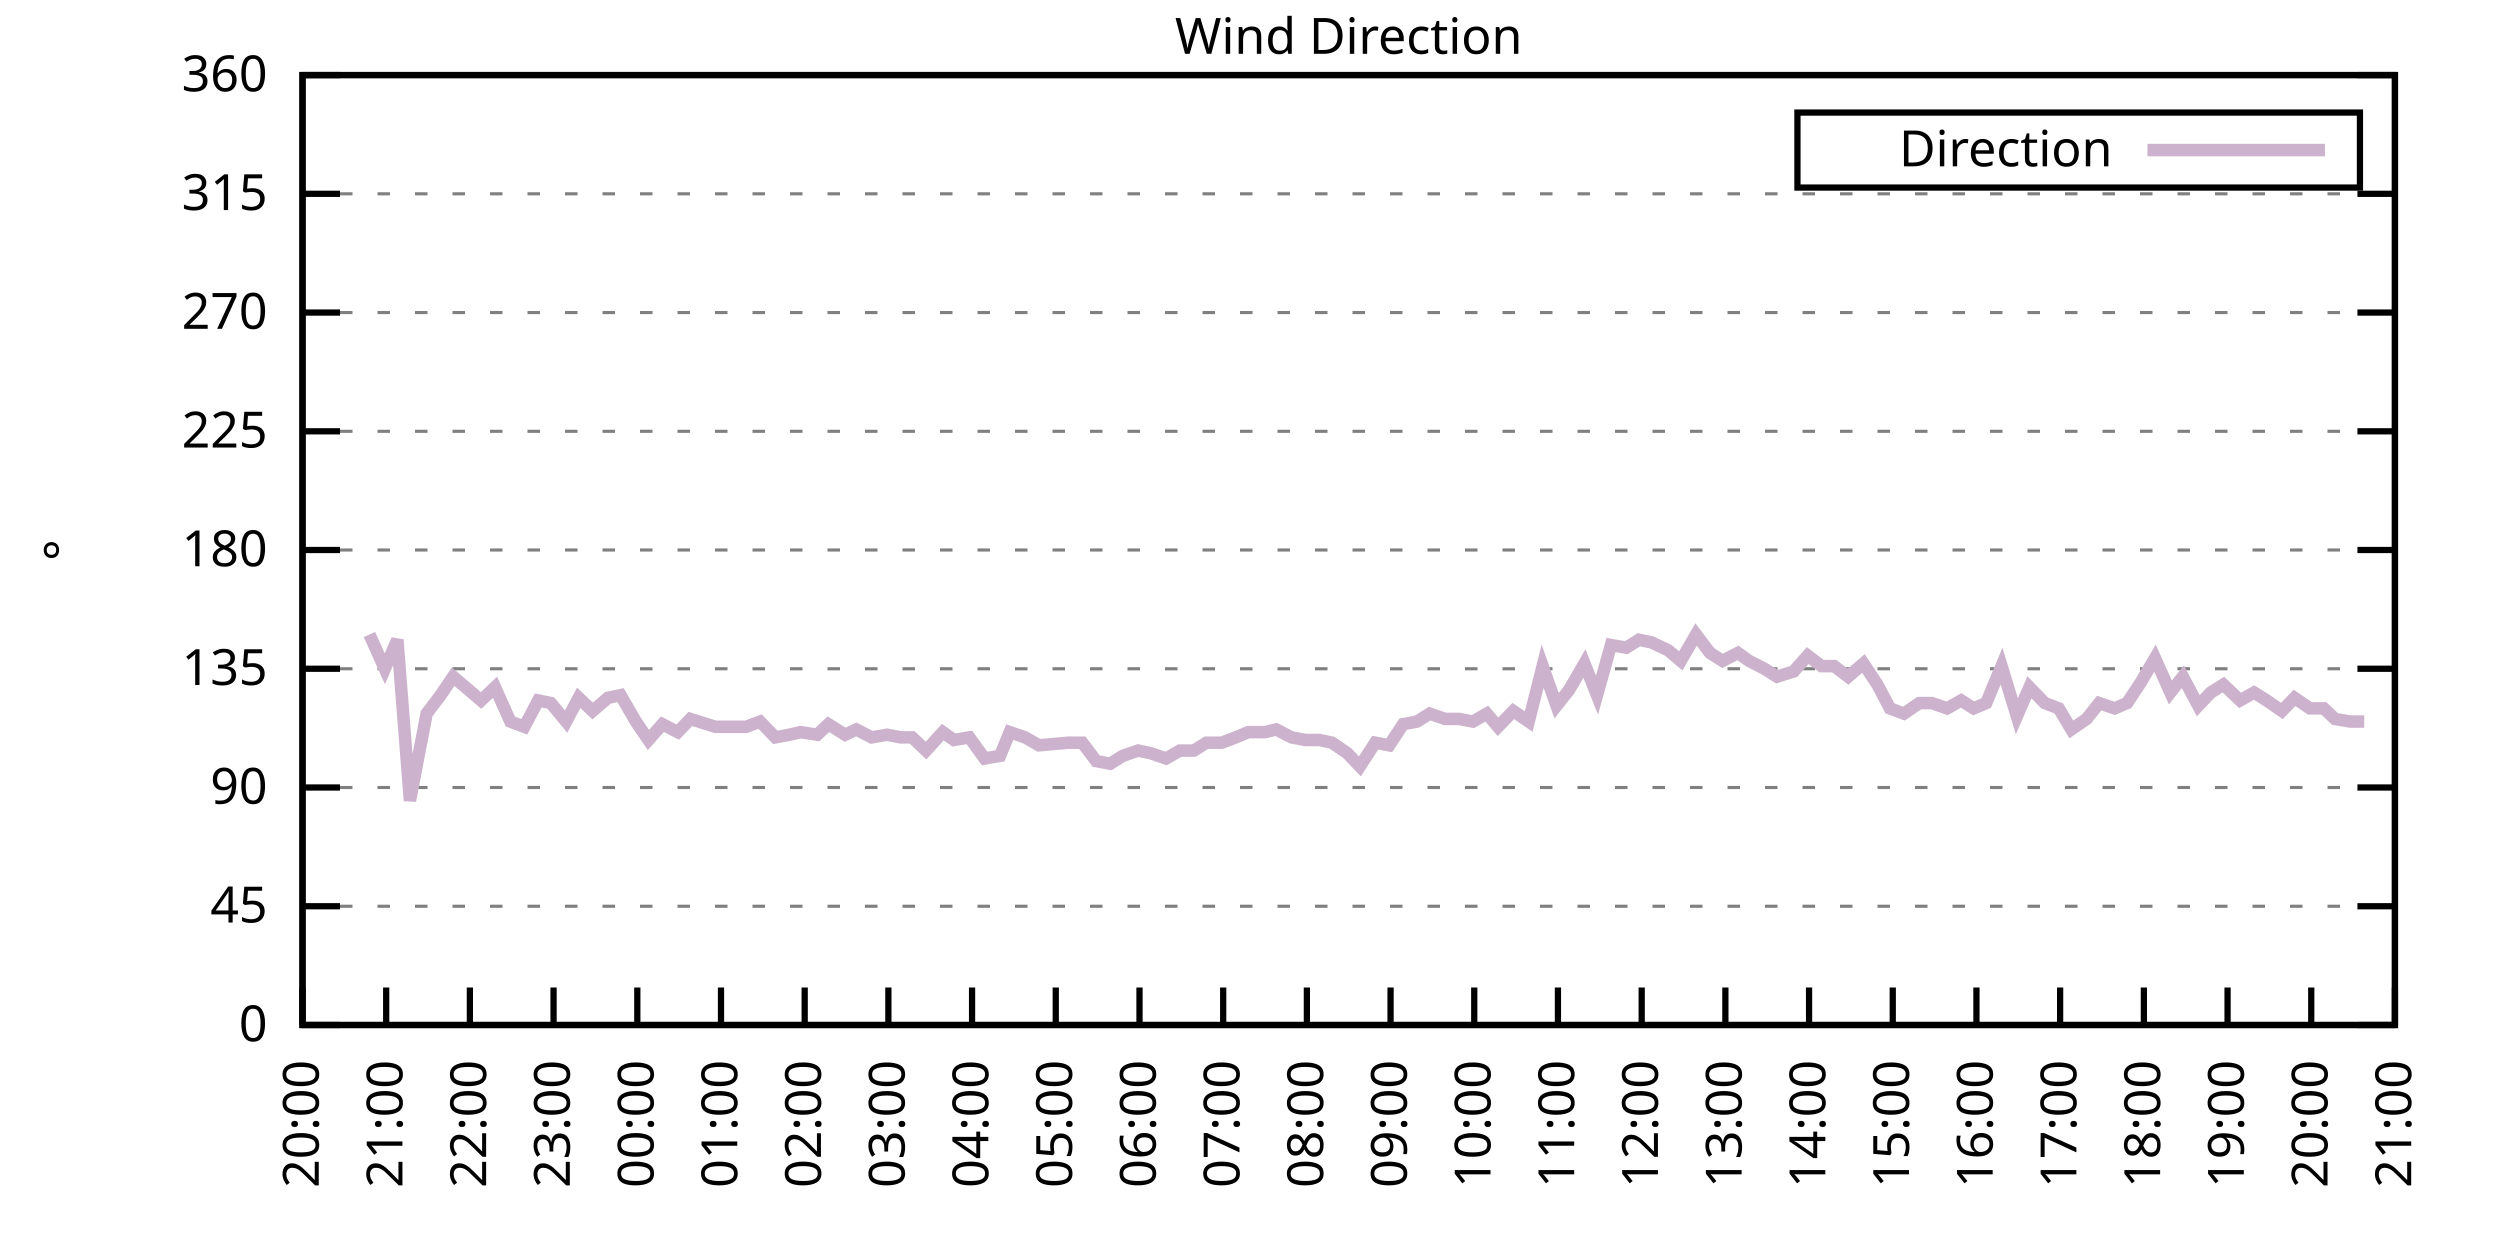
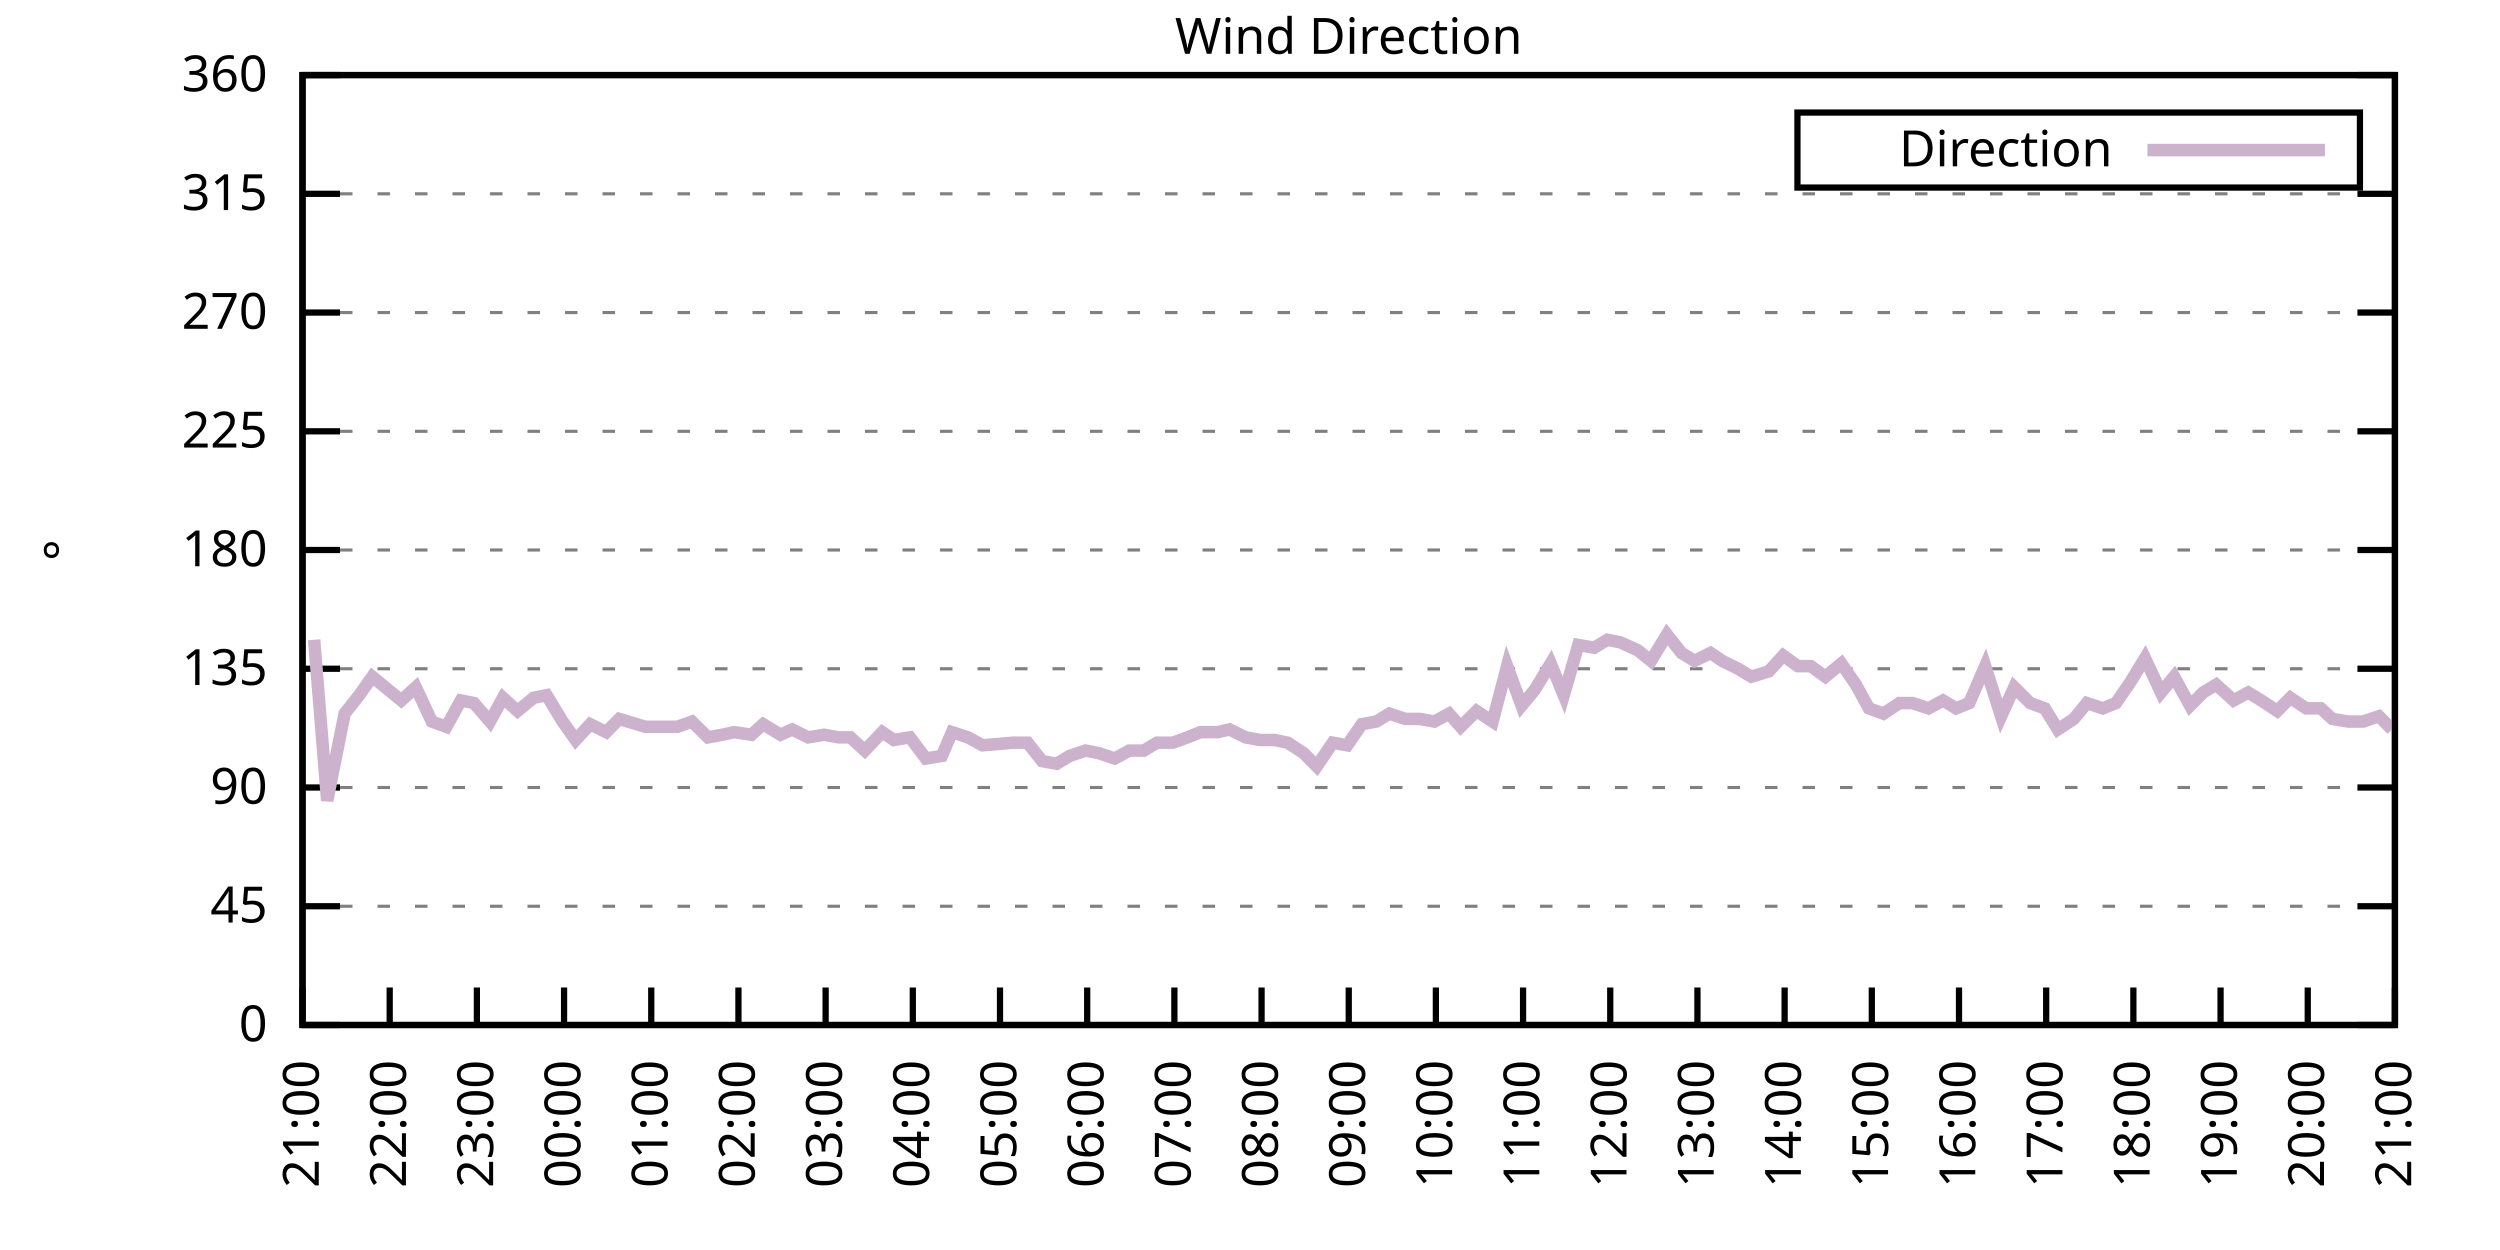
<svg xmlns="http://www.w3.org/2000/svg" xmlns:xlink="http://www.w3.org/1999/xlink" width="400" height="200" viewBox="0 0 400 200">
  <g id="gnuplot_canvas">
    <rect x="0" y="0" width="400" height="200" fill="none" />
    <defs>
      <circle id="gpDot" r="0.5" stroke-width="0.5" stroke="currentColor" />
      <path id="gpPt0" stroke-width="0.333" stroke="currentColor" d="M-1,0 h2 M0,-1 v2" />
      <path id="gpPt1" stroke-width="0.333" stroke="currentColor" d="M-1,-1 L1,1 M1,-1 L-1,1" />
      <path id="gpPt2" stroke-width="0.333" stroke="currentColor" d="M-1,0 L1,0 M0,-1 L0,1 M-1,-1 L1,1 M-1,1 L1,-1" />
      <rect id="gpPt3" stroke-width="0.333" stroke="currentColor" x="-1" y="-1" width="2" height="2" />
      <rect id="gpPt4" stroke-width="0.333" stroke="currentColor" fill="currentColor" x="-1" y="-1" width="2" height="2" />
      <circle id="gpPt5" stroke-width="0.333" stroke="currentColor" cx="0" cy="0" r="1" />
      <use xlink:href="#gpPt5" id="gpPt6" fill="currentColor" stroke="none" />
      <path id="gpPt7" stroke-width="0.333" stroke="currentColor" d="M0,-1.33 L-1.33,0.67 L1.33,0.67 z" />
      <use xlink:href="#gpPt7" id="gpPt8" fill="currentColor" stroke="none" />
      <use xlink:href="#gpPt7" id="gpPt9" stroke="currentColor" transform="rotate(180)" />
      <use xlink:href="#gpPt9" id="gpPt10" fill="currentColor" stroke="none" />
      <use xlink:href="#gpPt3" id="gpPt11" stroke="currentColor" transform="rotate(45)" />
      <use xlink:href="#gpPt11" id="gpPt12" fill="currentColor" stroke="none" />
      <path id="gpPt13" stroke-width="0.333" stroke="currentColor" d="M0,1.330 L1.265,0.411 L0.782,-1.067 L-0.782,-1.076 L-1.265,0.411 z" />
      <use xlink:href="#gpPt13" id="gpPt14" fill="currentColor" stroke="none" />
      <filter id="textbox" filterUnits="objectBoundingBox" x="0" y="0" height="1" width="1">
        <feFlood flood-color="white" flood-opacity="1" result="bgnd" />
        <feComposite in="SourceGraphic" in2="bgnd" operator="atop" />
      </filter>
      <filter id="greybox" filterUnits="objectBoundingBox" x="0" y="0" height="1" width="1">
        <feFlood flood-color="lightgrey" flood-opacity="1" result="grey" />
        <feComposite in="SourceGraphic" in2="grey" operator="atop" />
      </filter>
    </defs>
    <g fill="none" color="white" stroke="currentColor" stroke-width="1.00" stroke-linecap="butt" stroke-linejoin="miter">
</g>
    <g fill="none" color="black" stroke="currentColor" stroke-width="1.00" stroke-linecap="butt" stroke-linejoin="miter">
      <g stroke="none" shape-rendering="crispEdges">
        <polygon fill="rgb(255, 255, 255)" points="48.40,164.00 383.18,164.00 383.18,12.02 48.40,12.02 " />
      </g>
    </g>
    <g fill="none" color="black" stroke="currentColor" stroke-width="1.00" stroke-linecap="butt" stroke-linejoin="miter">
</g>
    <g fill="none" color="black" stroke="black" stroke-width="0.50" stroke-linecap="butt" stroke-linejoin="miter">
</g>
    <g fill="none" color="gray" stroke="currentColor" stroke-width="0.50" stroke-linecap="butt" stroke-linejoin="miter">
      <path stroke="gray" stroke-dasharray="2,4" class="gridline" d="M48.40,164.00 L383.19,164.00  " />
    </g>
    <g fill="none" color="gray" stroke="gray" stroke-width="1.00" stroke-linecap="butt" stroke-linejoin="miter">
</g>
    <g fill="none" color="black" stroke="currentColor" stroke-width="1.00" stroke-linecap="butt" stroke-linejoin="miter">
      <path stroke="black" d="M48.40,164.00 L54.40,164.00 M383.19,164.00 L377.19,164.00  " />
      <g transform="translate(42.80,166.60)" stroke="none" fill="black" font-family="Sans" font-size="8.00" text-anchor="end">
        <text>
          <tspan font-family="Sans"> 0</tspan>
        </text>
      </g>
    </g>
    <g fill="none" color="black" stroke="currentColor" stroke-width="1.00" stroke-linecap="butt" stroke-linejoin="miter">
</g>
    <g fill="none" color="black" stroke="black" stroke-width="0.50" stroke-linecap="butt" stroke-linejoin="miter">
</g>
    <g fill="none" color="gray" stroke="currentColor" stroke-width="0.50" stroke-linecap="butt" stroke-linejoin="miter">
      <path stroke="gray" stroke-dasharray="2,4" class="gridline" d="M48.40,145.00 L383.19,145.00  " />
    </g>
    <g fill="none" color="gray" stroke="gray" stroke-width="1.00" stroke-linecap="butt" stroke-linejoin="miter">
</g>
    <g fill="none" color="black" stroke="currentColor" stroke-width="1.00" stroke-linecap="butt" stroke-linejoin="miter">
      <path stroke="black" d="M48.40,145.00 L54.40,145.00 M383.19,145.00 L377.19,145.00  " />
      <g transform="translate(42.80,147.60)" stroke="none" fill="black" font-family="Sans" font-size="8.00" text-anchor="end">
        <text>
          <tspan font-family="Sans"> 45</tspan>
        </text>
      </g>
    </g>
    <g fill="none" color="black" stroke="currentColor" stroke-width="1.00" stroke-linecap="butt" stroke-linejoin="miter">
</g>
    <g fill="none" color="black" stroke="black" stroke-width="0.50" stroke-linecap="butt" stroke-linejoin="miter">
</g>
    <g fill="none" color="gray" stroke="currentColor" stroke-width="0.50" stroke-linecap="butt" stroke-linejoin="miter">
      <path stroke="gray" stroke-dasharray="2,4" class="gridline" d="M48.40,126.00 L383.19,126.00  " />
    </g>
    <g fill="none" color="gray" stroke="gray" stroke-width="1.00" stroke-linecap="butt" stroke-linejoin="miter">
</g>
    <g fill="none" color="black" stroke="currentColor" stroke-width="1.00" stroke-linecap="butt" stroke-linejoin="miter">
      <path stroke="black" d="M48.40,126.00 L54.40,126.00 M383.19,126.00 L377.19,126.00  " />
      <g transform="translate(42.80,128.60)" stroke="none" fill="black" font-family="Sans" font-size="8.00" text-anchor="end">
        <text>
          <tspan font-family="Sans"> 90</tspan>
        </text>
      </g>
    </g>
    <g fill="none" color="black" stroke="currentColor" stroke-width="1.00" stroke-linecap="butt" stroke-linejoin="miter">
</g>
    <g fill="none" color="black" stroke="black" stroke-width="0.50" stroke-linecap="butt" stroke-linejoin="miter">
</g>
    <g fill="none" color="gray" stroke="currentColor" stroke-width="0.50" stroke-linecap="butt" stroke-linejoin="miter">
      <path stroke="gray" stroke-dasharray="2,4" class="gridline" d="M48.40,107.00 L383.19,107.00  " />
    </g>
    <g fill="none" color="gray" stroke="gray" stroke-width="1.00" stroke-linecap="butt" stroke-linejoin="miter">
</g>
    <g fill="none" color="black" stroke="currentColor" stroke-width="1.00" stroke-linecap="butt" stroke-linejoin="miter">
      <path stroke="black" d="M48.40,107.00 L54.40,107.00 M383.19,107.00 L377.19,107.00  " />
      <g transform="translate(42.80,109.60)" stroke="none" fill="black" font-family="Sans" font-size="8.00" text-anchor="end">
        <text>
          <tspan font-family="Sans"> 135</tspan>
        </text>
      </g>
    </g>
    <g fill="none" color="black" stroke="currentColor" stroke-width="1.00" stroke-linecap="butt" stroke-linejoin="miter">
</g>
    <g fill="none" color="black" stroke="black" stroke-width="0.50" stroke-linecap="butt" stroke-linejoin="miter">
</g>
    <g fill="none" color="gray" stroke="currentColor" stroke-width="0.50" stroke-linecap="butt" stroke-linejoin="miter">
      <path stroke="gray" stroke-dasharray="2,4" class="gridline" d="M48.40,88.00 L383.19,88.00  " />
    </g>
    <g fill="none" color="gray" stroke="gray" stroke-width="1.00" stroke-linecap="butt" stroke-linejoin="miter">
</g>
    <g fill="none" color="black" stroke="currentColor" stroke-width="1.00" stroke-linecap="butt" stroke-linejoin="miter">
      <path stroke="black" d="M48.40,88.00 L54.40,88.00 M383.19,88.00 L377.19,88.00  " />
      <g transform="translate(42.80,90.60)" stroke="none" fill="black" font-family="Sans" font-size="8.00" text-anchor="end">
        <text>
          <tspan font-family="Sans"> 180</tspan>
        </text>
      </g>
    </g>
    <g fill="none" color="black" stroke="currentColor" stroke-width="1.00" stroke-linecap="butt" stroke-linejoin="miter">
</g>
    <g fill="none" color="black" stroke="black" stroke-width="0.50" stroke-linecap="butt" stroke-linejoin="miter">
</g>
    <g fill="none" color="gray" stroke="currentColor" stroke-width="0.50" stroke-linecap="butt" stroke-linejoin="miter">
      <path stroke="gray" stroke-dasharray="2,4" class="gridline" d="M48.40,69.01 L383.19,69.01  " />
    </g>
    <g fill="none" color="gray" stroke="gray" stroke-width="1.00" stroke-linecap="butt" stroke-linejoin="miter">
</g>
    <g fill="none" color="black" stroke="currentColor" stroke-width="1.00" stroke-linecap="butt" stroke-linejoin="miter">
      <path stroke="black" d="M48.40,69.01 L54.40,69.01 M383.19,69.01 L377.19,69.01  " />
      <g transform="translate(42.80,71.61)" stroke="none" fill="black" font-family="Sans" font-size="8.00" text-anchor="end">
        <text>
          <tspan font-family="Sans"> 225</tspan>
        </text>
      </g>
    </g>
    <g fill="none" color="black" stroke="currentColor" stroke-width="1.00" stroke-linecap="butt" stroke-linejoin="miter">
</g>
    <g fill="none" color="black" stroke="black" stroke-width="0.50" stroke-linecap="butt" stroke-linejoin="miter">
</g>
    <g fill="none" color="gray" stroke="currentColor" stroke-width="0.50" stroke-linecap="butt" stroke-linejoin="miter">
      <path stroke="gray" stroke-dasharray="2,4" class="gridline" d="M48.40,50.01 L383.19,50.01  " />
    </g>
    <g fill="none" color="gray" stroke="gray" stroke-width="1.00" stroke-linecap="butt" stroke-linejoin="miter">
</g>
    <g fill="none" color="black" stroke="currentColor" stroke-width="1.00" stroke-linecap="butt" stroke-linejoin="miter">
      <path stroke="black" d="M48.40,50.01 L54.40,50.01 M383.19,50.01 L377.19,50.01  " />
      <g transform="translate(42.80,52.61)" stroke="none" fill="black" font-family="Sans" font-size="8.00" text-anchor="end">
        <text>
          <tspan font-family="Sans"> 270</tspan>
        </text>
      </g>
    </g>
    <g fill="none" color="black" stroke="currentColor" stroke-width="1.00" stroke-linecap="butt" stroke-linejoin="miter">
</g>
    <g fill="none" color="black" stroke="black" stroke-width="0.50" stroke-linecap="butt" stroke-linejoin="miter">
</g>
    <g fill="none" color="gray" stroke="currentColor" stroke-width="0.50" stroke-linecap="butt" stroke-linejoin="miter">
      <path stroke="gray" stroke-dasharray="2,4" class="gridline" d="M48.40,31.01 L383.19,31.01  " />
    </g>
    <g fill="none" color="gray" stroke="gray" stroke-width="1.00" stroke-linecap="butt" stroke-linejoin="miter">
</g>
    <g fill="none" color="black" stroke="currentColor" stroke-width="1.00" stroke-linecap="butt" stroke-linejoin="miter">
      <path stroke="black" d="M48.40,31.01 L54.40,31.01 M383.19,31.01 L377.19,31.01  " />
      <g transform="translate(42.80,33.61)" stroke="none" fill="black" font-family="Sans" font-size="8.00" text-anchor="end">
        <text>
          <tspan font-family="Sans"> 315</tspan>
        </text>
      </g>
    </g>
    <g fill="none" color="black" stroke="currentColor" stroke-width="1.00" stroke-linecap="butt" stroke-linejoin="miter">
</g>
    <g fill="none" color="black" stroke="black" stroke-width="0.50" stroke-linecap="butt" stroke-linejoin="miter">
</g>
    <g fill="none" color="gray" stroke="currentColor" stroke-width="0.50" stroke-linecap="butt" stroke-linejoin="miter">
      <path stroke="gray" stroke-dasharray="2,4" class="gridline" d="M48.40,12.01 L383.19,12.01  " />
    </g>
    <g fill="none" color="gray" stroke="gray" stroke-width="1.00" stroke-linecap="butt" stroke-linejoin="miter">
</g>
    <g fill="none" color="black" stroke="currentColor" stroke-width="1.00" stroke-linecap="butt" stroke-linejoin="miter">
      <path stroke="black" d="M48.40,12.01 L54.40,12.01 M383.19,12.01 L377.19,12.01  " />
      <g transform="translate(42.80,14.61)" stroke="none" fill="black" font-family="Sans" font-size="8.00" text-anchor="end">
        <text>
          <tspan font-family="Sans"> 360</tspan>
        </text>
      </g>
    </g>
    <g fill="none" color="black" stroke="currentColor" stroke-width="1.00" stroke-linecap="butt" stroke-linejoin="miter">
      <path stroke="black" d="M48.40,164.00 L48.40,158.00  " />
      <g transform="translate(51.00,169.60) rotate(270.00)" stroke="none" fill="black" font-family="Sans" font-size="8.00" text-anchor="end">
        <text>
-           <tspan font-family="Sans">20:00</tspan>
-         </text>
-       </g>
-     </g>
-     <g fill="none" color="black" stroke="currentColor" stroke-width="1.00" stroke-linecap="butt" stroke-linejoin="miter">
-       <path stroke="black" d="M61.79,164.00 L61.79,158.00  " />
-       <g transform="translate(64.39,169.60) rotate(270.00)" stroke="none" fill="black" font-family="Sans" font-size="8.00" text-anchor="end">
-         <text>
          <tspan font-family="Sans">21:00</tspan>
        </text>
      </g>
    </g>
    <g fill="none" color="black" stroke="currentColor" stroke-width="1.00" stroke-linecap="butt" stroke-linejoin="miter">
-       <path stroke="black" d="M75.18,164.00 L75.18,158.00  " />
-       <g transform="translate(77.78,169.60) rotate(270.00)" stroke="none" fill="black" font-family="Sans" font-size="8.00" text-anchor="end">
+       <path stroke="black" d="M62.35,164.00 L62.35,158.00  " />
+       <g transform="translate(64.95,169.60) rotate(270.00)" stroke="none" fill="black" font-family="Sans" font-size="8.00" text-anchor="end">
        <text>
          <tspan font-family="Sans">22:00</tspan>
        </text>
      </g>
    </g>
    <g fill="none" color="black" stroke="currentColor" stroke-width="1.00" stroke-linecap="butt" stroke-linejoin="miter">
-       <path stroke="black" d="M88.57,164.00 L88.57,158.00  " />
-       <g transform="translate(91.17,169.60) rotate(270.00)" stroke="none" fill="black" font-family="Sans" font-size="8.00" text-anchor="end">
+       <path stroke="black" d="M76.30,164.00 L76.30,158.00  " />
+       <g transform="translate(78.90,169.60) rotate(270.00)" stroke="none" fill="black" font-family="Sans" font-size="8.00" text-anchor="end">
        <text>
          <tspan font-family="Sans">23:00</tspan>
        </text>
      </g>
    </g>
    <g fill="none" color="black" stroke="currentColor" stroke-width="1.00" stroke-linecap="butt" stroke-linejoin="miter">
-       <path stroke="black" d="M101.97,164.00 L101.97,158.00  " />
-       <g transform="translate(104.57,169.60) rotate(270.00)" stroke="none" fill="black" font-family="Sans" font-size="8.00" text-anchor="end">
+       <path stroke="black" d="M90.25,164.00 L90.25,158.00  " />
+       <g transform="translate(92.85,169.60) rotate(270.00)" stroke="none" fill="black" font-family="Sans" font-size="8.00" text-anchor="end">
        <text>
          <tspan font-family="Sans">00:00</tspan>
        </text>
      </g>
    </g>
    <g fill="none" color="black" stroke="currentColor" stroke-width="1.00" stroke-linecap="butt" stroke-linejoin="miter">
-       <path stroke="black" d="M115.36,164.00 L115.36,158.00  " />
-       <g transform="translate(117.96,169.60) rotate(270.00)" stroke="none" fill="black" font-family="Sans" font-size="8.00" text-anchor="end">
+       <path stroke="black" d="M104.20,164.00 L104.20,158.00  " />
+       <g transform="translate(106.80,169.60) rotate(270.00)" stroke="none" fill="black" font-family="Sans" font-size="8.00" text-anchor="end">
        <text>
          <tspan font-family="Sans">01:00</tspan>
        </text>
      </g>
    </g>
    <g fill="none" color="black" stroke="currentColor" stroke-width="1.00" stroke-linecap="butt" stroke-linejoin="miter">
-       <path stroke="black" d="M128.75,164.00 L128.75,158.00  " />
-       <g transform="translate(131.35,169.60) rotate(270.00)" stroke="none" fill="black" font-family="Sans" font-size="8.00" text-anchor="end">
+       <path stroke="black" d="M118.15,164.00 L118.15,158.00  " />
+       <g transform="translate(120.75,169.60) rotate(270.00)" stroke="none" fill="black" font-family="Sans" font-size="8.00" text-anchor="end">
        <text>
          <tspan font-family="Sans">02:00</tspan>
        </text>
      </g>
    </g>
    <g fill="none" color="black" stroke="currentColor" stroke-width="1.00" stroke-linecap="butt" stroke-linejoin="miter">
-       <path stroke="black" d="M142.14,164.00 L142.14,158.00  " />
-       <g transform="translate(144.74,169.60) rotate(270.00)" stroke="none" fill="black" font-family="Sans" font-size="8.00" text-anchor="end">
+       <path stroke="black" d="M132.10,164.00 L132.10,158.00  " />
+       <g transform="translate(134.70,169.60) rotate(270.00)" stroke="none" fill="black" font-family="Sans" font-size="8.00" text-anchor="end">
        <text>
          <tspan font-family="Sans">03:00</tspan>
        </text>
      </g>
    </g>
    <g fill="none" color="black" stroke="currentColor" stroke-width="1.00" stroke-linecap="butt" stroke-linejoin="miter">
-       <path stroke="black" d="M155.53,164.00 L155.53,158.00  " />
-       <g transform="translate(158.13,169.60) rotate(270.00)" stroke="none" fill="black" font-family="Sans" font-size="8.00" text-anchor="end">
+       <path stroke="black" d="M146.05,164.00 L146.05,158.00  " />
+       <g transform="translate(148.65,169.60) rotate(270.00)" stroke="none" fill="black" font-family="Sans" font-size="8.00" text-anchor="end">
        <text>
          <tspan font-family="Sans">04:00</tspan>
        </text>
      </g>
    </g>
    <g fill="none" color="black" stroke="currentColor" stroke-width="1.00" stroke-linecap="butt" stroke-linejoin="miter">
-       <path stroke="black" d="M168.92,164.00 L168.92,158.00  " />
-       <g transform="translate(171.52,169.60) rotate(270.00)" stroke="none" fill="black" font-family="Sans" font-size="8.00" text-anchor="end">
+       <path stroke="black" d="M160.00,164.00 L160.00,158.00  " />
+       <g transform="translate(162.60,169.60) rotate(270.00)" stroke="none" fill="black" font-family="Sans" font-size="8.00" text-anchor="end">
        <text>
          <tspan font-family="Sans">05:00</tspan>
        </text>
      </g>
    </g>
    <g fill="none" color="black" stroke="currentColor" stroke-width="1.00" stroke-linecap="butt" stroke-linejoin="miter">
-       <path stroke="black" d="M182.32,164.00 L182.32,158.00  " />
-       <g transform="translate(184.92,169.60) rotate(270.00)" stroke="none" fill="black" font-family="Sans" font-size="8.00" text-anchor="end">
+       <path stroke="black" d="M173.95,164.00 L173.95,158.00  " />
+       <g transform="translate(176.55,169.60) rotate(270.00)" stroke="none" fill="black" font-family="Sans" font-size="8.00" text-anchor="end">
        <text>
          <tspan font-family="Sans">06:00</tspan>
        </text>
      </g>
    </g>
    <g fill="none" color="black" stroke="currentColor" stroke-width="1.00" stroke-linecap="butt" stroke-linejoin="miter">
-       <path stroke="black" d="M195.71,164.00 L195.71,158.00  " />
-       <g transform="translate(198.31,169.60) rotate(270.00)" stroke="none" fill="black" font-family="Sans" font-size="8.00" text-anchor="end">
+       <path stroke="black" d="M187.90,164.00 L187.90,158.00  " />
+       <g transform="translate(190.50,169.60) rotate(270.00)" stroke="none" fill="black" font-family="Sans" font-size="8.00" text-anchor="end">
        <text>
          <tspan font-family="Sans">07:00</tspan>
        </text>
      </g>
    </g>
    <g fill="none" color="black" stroke="currentColor" stroke-width="1.00" stroke-linecap="butt" stroke-linejoin="miter">
-       <path stroke="black" d="M209.10,164.00 L209.10,158.00  " />
-       <g transform="translate(211.70,169.60) rotate(270.00)" stroke="none" fill="black" font-family="Sans" font-size="8.00" text-anchor="end">
+       <path stroke="black" d="M201.85,164.00 L201.85,158.00  " />
+       <g transform="translate(204.45,169.60) rotate(270.00)" stroke="none" fill="black" font-family="Sans" font-size="8.00" text-anchor="end">
        <text>
          <tspan font-family="Sans">08:00</tspan>
        </text>
      </g>
    </g>
    <g fill="none" color="black" stroke="currentColor" stroke-width="1.00" stroke-linecap="butt" stroke-linejoin="miter">
-       <path stroke="black" d="M222.49,164.00 L222.49,158.00  " />
-       <g transform="translate(225.09,169.60) rotate(270.00)" stroke="none" fill="black" font-family="Sans" font-size="8.00" text-anchor="end">
+       <path stroke="black" d="M215.80,164.00 L215.80,158.00  " />
+       <g transform="translate(218.40,169.60) rotate(270.00)" stroke="none" fill="black" font-family="Sans" font-size="8.00" text-anchor="end">
        <text>
          <tspan font-family="Sans">09:00</tspan>
        </text>
      </g>
    </g>
    <g fill="none" color="black" stroke="currentColor" stroke-width="1.00" stroke-linecap="butt" stroke-linejoin="miter">
-       <path stroke="black" d="M235.88,164.00 L235.88,158.00  " />
-       <g transform="translate(238.48,169.60) rotate(270.00)" stroke="none" fill="black" font-family="Sans" font-size="8.00" text-anchor="end">
+       <path stroke="black" d="M229.74,164.00 L229.74,158.00  " />
+       <g transform="translate(232.34,169.60) rotate(270.00)" stroke="none" fill="black" font-family="Sans" font-size="8.00" text-anchor="end">
        <text>
          <tspan font-family="Sans">10:00</tspan>
        </text>
      </g>
    </g>
    <g fill="none" color="black" stroke="currentColor" stroke-width="1.00" stroke-linecap="butt" stroke-linejoin="miter">
-       <path stroke="black" d="M249.27,164.00 L249.27,158.00  " />
-       <g transform="translate(251.87,169.60) rotate(270.00)" stroke="none" fill="black" font-family="Sans" font-size="8.00" text-anchor="end">
+       <path stroke="black" d="M243.69,164.00 L243.69,158.00  " />
+       <g transform="translate(246.29,169.60) rotate(270.00)" stroke="none" fill="black" font-family="Sans" font-size="8.00" text-anchor="end">
        <text>
          <tspan font-family="Sans">11:00</tspan>
        </text>
      </g>
    </g>
    <g fill="none" color="black" stroke="currentColor" stroke-width="1.00" stroke-linecap="butt" stroke-linejoin="miter">
-       <path stroke="black" d="M262.67,164.00 L262.67,158.00  " />
-       <g transform="translate(265.27,169.60) rotate(270.00)" stroke="none" fill="black" font-family="Sans" font-size="8.00" text-anchor="end">
+       <path stroke="black" d="M257.64,164.00 L257.64,158.00  " />
+       <g transform="translate(260.24,169.60) rotate(270.00)" stroke="none" fill="black" font-family="Sans" font-size="8.00" text-anchor="end">
        <text>
          <tspan font-family="Sans">12:00</tspan>
        </text>
      </g>
    </g>
    <g fill="none" color="black" stroke="currentColor" stroke-width="1.00" stroke-linecap="butt" stroke-linejoin="miter">
-       <path stroke="black" d="M276.06,164.00 L276.06,158.00  " />
-       <g transform="translate(278.66,169.60) rotate(270.00)" stroke="none" fill="black" font-family="Sans" font-size="8.00" text-anchor="end">
+       <path stroke="black" d="M271.59,164.00 L271.59,158.00  " />
+       <g transform="translate(274.19,169.60) rotate(270.00)" stroke="none" fill="black" font-family="Sans" font-size="8.00" text-anchor="end">
        <text>
          <tspan font-family="Sans">13:00</tspan>
        </text>
      </g>
    </g>
    <g fill="none" color="black" stroke="currentColor" stroke-width="1.00" stroke-linecap="butt" stroke-linejoin="miter">
-       <path stroke="black" d="M289.45,164.00 L289.45,158.00  " />
-       <g transform="translate(292.05,169.60) rotate(270.00)" stroke="none" fill="black" font-family="Sans" font-size="8.00" text-anchor="end">
+       <path stroke="black" d="M285.54,164.00 L285.54,158.00  " />
+       <g transform="translate(288.14,169.60) rotate(270.00)" stroke="none" fill="black" font-family="Sans" font-size="8.00" text-anchor="end">
        <text>
          <tspan font-family="Sans">14:00</tspan>
        </text>
      </g>
    </g>
    <g fill="none" color="black" stroke="currentColor" stroke-width="1.00" stroke-linecap="butt" stroke-linejoin="miter">
-       <path stroke="black" d="M302.84,164.00 L302.84,158.00  " />
-       <g transform="translate(305.44,169.60) rotate(270.00)" stroke="none" fill="black" font-family="Sans" font-size="8.00" text-anchor="end">
+       <path stroke="black" d="M299.49,164.00 L299.49,158.00  " />
+       <g transform="translate(302.09,169.60) rotate(270.00)" stroke="none" fill="black" font-family="Sans" font-size="8.00" text-anchor="end">
        <text>
          <tspan font-family="Sans">15:00</tspan>
        </text>
      </g>
    </g>
    <g fill="none" color="black" stroke="currentColor" stroke-width="1.00" stroke-linecap="butt" stroke-linejoin="miter">
-       <path stroke="black" d="M316.23,164.00 L316.23,158.00  " />
-       <g transform="translate(318.83,169.60) rotate(270.00)" stroke="none" fill="black" font-family="Sans" font-size="8.00" text-anchor="end">
+       <path stroke="black" d="M313.44,164.00 L313.44,158.00  " />
+       <g transform="translate(316.04,169.60) rotate(270.00)" stroke="none" fill="black" font-family="Sans" font-size="8.00" text-anchor="end">
        <text>
          <tspan font-family="Sans">16:00</tspan>
        </text>
      </g>
    </g>
    <g fill="none" color="black" stroke="currentColor" stroke-width="1.00" stroke-linecap="butt" stroke-linejoin="miter">
-       <path stroke="black" d="M329.62,164.00 L329.62,158.00  " />
-       <g transform="translate(332.22,169.60) rotate(270.00)" stroke="none" fill="black" font-family="Sans" font-size="8.00" text-anchor="end">
+       <path stroke="black" d="M327.39,164.00 L327.39,158.00  " />
+       <g transform="translate(329.99,169.60) rotate(270.00)" stroke="none" fill="black" font-family="Sans" font-size="8.00" text-anchor="end">
        <text>
          <tspan font-family="Sans">17:00</tspan>
        </text>
      </g>
    </g>
    <g fill="none" color="black" stroke="currentColor" stroke-width="1.00" stroke-linecap="butt" stroke-linejoin="miter">
-       <path stroke="black" d="M343.02,164.00 L343.02,158.00  " />
-       <g transform="translate(345.62,169.60) rotate(270.00)" stroke="none" fill="black" font-family="Sans" font-size="8.00" text-anchor="end">
+       <path stroke="black" d="M341.34,164.00 L341.34,158.00  " />
+       <g transform="translate(343.94,169.60) rotate(270.00)" stroke="none" fill="black" font-family="Sans" font-size="8.00" text-anchor="end">
        <text>
          <tspan font-family="Sans">18:00</tspan>
        </text>
      </g>
    </g>
    <g fill="none" color="black" stroke="currentColor" stroke-width="1.00" stroke-linecap="butt" stroke-linejoin="miter">
-       <path stroke="black" d="M356.41,164.00 L356.41,158.00  " />
-       <g transform="translate(359.01,169.60) rotate(270.00)" stroke="none" fill="black" font-family="Sans" font-size="8.00" text-anchor="end">
+       <path stroke="black" d="M355.29,164.00 L355.29,158.00  " />
+       <g transform="translate(357.89,169.60) rotate(270.00)" stroke="none" fill="black" font-family="Sans" font-size="8.00" text-anchor="end">
        <text>
          <tspan font-family="Sans">19:00</tspan>
        </text>
      </g>
    </g>
    <g fill="none" color="black" stroke="currentColor" stroke-width="1.00" stroke-linecap="butt" stroke-linejoin="miter">
-       <path stroke="black" d="M369.80,164.00 L369.80,158.00  " />
-       <g transform="translate(372.40,169.60) rotate(270.00)" stroke="none" fill="black" font-family="Sans" font-size="8.00" text-anchor="end">
+       <path stroke="black" d="M369.24,164.00 L369.24,158.00  " />
+       <g transform="translate(371.84,169.60) rotate(270.00)" stroke="none" fill="black" font-family="Sans" font-size="8.00" text-anchor="end">
        <text>
          <tspan font-family="Sans">20:00</tspan>
        </text>
      </g>
    </g>
    <g fill="none" color="black" stroke="currentColor" stroke-width="1.00" stroke-linecap="butt" stroke-linejoin="miter">
      <path stroke="black" d="M383.19,164.00 L383.19,158.00  " />
      <g transform="translate(385.79,169.60) rotate(270.00)" stroke="none" fill="black" font-family="Sans" font-size="8.00" text-anchor="end">
        <text>
          <tspan font-family="Sans">21:00</tspan>
        </text>
      </g>
    </g>
    <g fill="none" color="black" stroke="currentColor" stroke-width="1.00" stroke-linecap="butt" stroke-linejoin="miter">
</g>
    <g fill="none" color="black" stroke="currentColor" stroke-width="1.00" stroke-linecap="butt" stroke-linejoin="miter">
      <path stroke="black" d="M48.40,12.01 L48.40,164.00 L383.19,164.00 L383.19,12.01 L48.40,12.01 Z  " />
    </g>
    <g fill="none" color="black" stroke="currentColor" stroke-width="1.00" stroke-linecap="butt" stroke-linejoin="miter">
</g>
    <g fill="none" color="black" stroke="currentColor" stroke-width="1.00" stroke-linecap="butt" stroke-linejoin="miter">
      <path stroke="black" d="M287.59,30.01 L287.59,18.01 L377.59,18.01 L377.59,30.01 L287.59,30.01 Z  " />
    </g>
    <g id="Wind_direction_plot_1">
      <g fill="none" color="white" stroke="black" stroke-width="2.00" stroke-linecap="butt" stroke-linejoin="miter">
</g>
      <g fill="none" color="black" stroke="currentColor" stroke-width="2.00" stroke-linecap="butt" stroke-linejoin="miter">
        <g transform="translate(337.99,26.61)" stroke="none" fill="black" font-family="Sans" font-size="8.00" text-anchor="end">
          <text>
            <tspan font-family="Sans">Direction</tspan>
          </text>
        </g>
      </g>
      <g fill="none" color="black" stroke="currentColor" stroke-width="2.00" stroke-linecap="butt" stroke-linejoin="miter">
-         <path stroke="rgb(204, 178, 204)" d="M343.59,24.01 L371.99,24.01 M59.11,101.52 L61.57,107.00 L63.58,102.36 L65.59,128.11 L68.26,114.18 L70.50,111.23   L72.50,108.27 L76.97,112.07 L79.20,109.96 L81.66,115.45 L83.89,116.29 L86.12,112.07 L88.13,112.49 L90.58,115.45   L92.59,111.65 L94.82,113.76 L97.28,111.65 L99.29,111.23 L101.74,115.45 L103.75,118.40 L105.98,115.87 L108.44,117.14   L110.45,115.03 L114.47,116.29 L116.92,116.29 L119.38,116.29 L121.61,115.45 L124.06,117.98 L126.29,117.56 L128.08,117.14   L130.76,117.56 L132.54,115.87 L135.22,117.56 L137.01,116.71 L139.46,117.98 L141.92,117.56 L144.15,117.98 L145.94,117.98   L148.17,120.09 L150.85,117.14 L152.63,118.40 L155.09,117.98 L157.54,121.36 L160.00,120.94 L161.56,117.14 L164.01,117.98   L166.25,119.25 L170.93,118.83 L173.17,118.83 L175.40,121.78 L177.63,122.20 L179.64,120.94 L182.09,120.09 L184.10,120.51   L186.56,121.36 L188.79,120.09 L191.02,120.09 L193.03,118.83 L195.48,118.83 L197.72,117.98 L199.73,117.14 L202.40,117.14   L204.19,116.71 L206.64,117.98 L208.88,118.40 L211.11,118.40 L213.12,118.83 L215.57,120.51 L217.58,122.62 L220.04,118.83   L222.27,119.25 L224.50,115.87 L226.73,115.45 L228.74,114.18 L231.20,115.03 L233.43,115.03 L235.66,115.45 L237.89,114.18   L239.68,116.29 L242.13,113.76 L244.59,115.45 L246.82,106.58 L249.05,112.91 L251.06,110.38 L253.51,106.16 L255.52,111.23   L257.76,103.20 L260.21,103.63 L262.22,102.36 L264.23,102.78 L266.91,104.05 L268.92,105.74 L271.37,101.52 L273.60,104.47   L275.61,105.74 L278.07,104.47 L279.85,105.74 L282.31,107.00 L284.32,108.27 L286.99,107.43 L289.23,104.89 L291.46,106.58   L293.47,106.58 L295.70,108.27 L298.15,106.16 L300.39,109.54 L302.39,113.34 L304.63,114.18 L307.08,112.49 L309.09,112.49   L311.54,113.34 L313.78,112.07 L315.79,113.34 L317.79,112.49 L320.25,106.58 L322.70,114.60 L324.71,109.96 L327.17,112.49   L329.40,113.34 L331.41,116.71 L333.86,115.03 L335.87,112.49 L338.33,113.34 L340.34,112.49 L342.57,109.11 L344.80,105.31   L347.26,110.80 L349.26,108.27 L351.72,112.91 L353.73,110.80 L355.74,109.54 L358.42,112.07 L360.65,110.80 L362.66,112.07   L365.11,113.76 L367.12,111.65 L369.58,113.34 L371.81,113.34 L373.59,115.03 L376.05,115.45 L378.28,115.45  " />
+         <path stroke="rgb(204, 178, 204)" d="M343.59,24.01 L371.99,24.01 M50.26,102.36 L52.35,128.11 L55.14,114.18 L57.47,111.23 L59.56,108.27 L64.21,112.07   L66.53,109.96 L69.09,115.45 L71.42,116.29 L73.74,112.07 L75.83,112.49 L78.39,115.45 L80.48,111.65 L82.81,113.76   L85.37,111.65 L87.46,111.23 L90.02,115.45 L92.11,118.40 L94.43,115.87 L96.99,117.14 L99.08,115.03 L103.27,116.29   L105.83,116.29 L108.38,116.29 L110.71,115.45 L113.27,117.98 L115.59,117.56 L117.45,117.14 L120.24,117.56 L122.10,115.87   L124.89,117.56 L126.75,116.71 L129.31,117.98 L131.87,117.56 L134.19,117.98 L136.05,117.98 L138.37,120.09 L141.16,117.14   L143.02,118.40 L145.58,117.98 L148.14,121.36 L150.70,120.94 L152.32,117.14 L154.88,117.98 L157.21,119.25 L162.09,118.83   L164.41,118.83 L166.74,121.78 L169.06,122.20 L171.16,120.94 L173.71,120.09 L175.81,120.51 L178.36,121.36 L180.69,120.09   L183.01,120.09 L185.11,118.83 L187.66,118.83 L189.99,117.98 L192.08,117.14 L194.87,117.14 L196.73,116.71 L199.29,117.98   L201.61,118.40 L203.94,118.40 L206.03,118.83 L208.59,120.51 L210.68,122.62 L213.24,118.83 L215.56,119.25 L217.89,115.87   L220.21,115.45 L222.30,114.18 L224.86,115.03 L227.19,115.03 L229.51,115.45 L231.84,114.18 L233.70,116.29 L236.25,113.76   L238.81,115.45 L241.14,106.58 L243.46,112.91 L245.55,110.38 L248.11,106.16 L250.20,111.23 L252.53,103.20 L255.09,103.63   L257.18,102.36 L259.27,102.78 L262.06,104.05 L264.15,105.74 L266.71,101.52 L269.04,104.47 L271.13,105.74 L273.69,104.47   L275.55,105.74 L278.10,107.00 L280.20,108.27 L282.99,107.43 L285.31,104.89 L287.64,106.58 L289.73,106.58 L292.05,108.27   L294.61,106.16 L296.94,109.54 L299.03,113.34 L301.35,114.18 L303.91,112.49 L306.00,112.49 L308.56,113.34 L310.88,112.07   L312.98,113.34 L315.07,112.49 L317.63,106.58 L320.18,114.60 L322.28,109.96 L324.83,112.49 L327.16,113.34 L329.25,116.71   L331.81,115.03 L333.90,112.49 L336.46,113.34 L338.55,112.49 L340.88,109.11 L343.20,105.31 L345.76,110.80 L347.85,108.27   L350.41,112.91 L352.50,110.80 L354.59,109.54 L357.38,112.07 L359.71,110.80 L361.80,112.07 L364.36,113.76 L366.45,111.65   L369.01,113.34 L371.33,113.34 L373.19,115.03 L375.75,115.45 L378.08,115.45 L380.63,114.60 L382.73,116.71  " />
      </g>
    </g>
    <g fill="none" color="black" stroke="currentColor" stroke-width="2.00" stroke-linecap="butt" stroke-linejoin="miter">
</g>
    <g fill="none" color="black" stroke="black" stroke-width="1.00" stroke-linecap="butt" stroke-linejoin="miter">
</g>
    <g fill="none" color="black" stroke="currentColor" stroke-width="1.00" stroke-linecap="butt" stroke-linejoin="miter">
      <path stroke="black" d="M48.40,12.01 L48.40,164.00 L383.19,164.00 L383.19,12.01 L48.40,12.01 Z  " />
      <g transform="translate(12.80,88.01) rotate(270.00)" stroke="none" fill="black" font-family="Sans" font-size="8.00" text-anchor="middle">
        <text>
          <tspan font-family="Sans">°</tspan>
        </text>
      </g>
    </g>
    <g fill="none" color="black" stroke="currentColor" stroke-width="1.00" stroke-linecap="butt" stroke-linejoin="miter">
</g>
    <g fill="none" color="black" stroke="currentColor" stroke-width="1.00" stroke-linecap="butt" stroke-linejoin="miter">
      <g transform="translate(215.79,8.61)" stroke="none" fill="black" font-family="Sans" font-size="8.00" text-anchor="middle">
        <text>
          <tspan font-family="Sans">Wind Direction</tspan>
        </text>
      </g>
    </g>
    <g fill="none" color="black" stroke="currentColor" stroke-width="1.00" stroke-linecap="butt" stroke-linejoin="miter">
</g>
  </g>
</svg>
